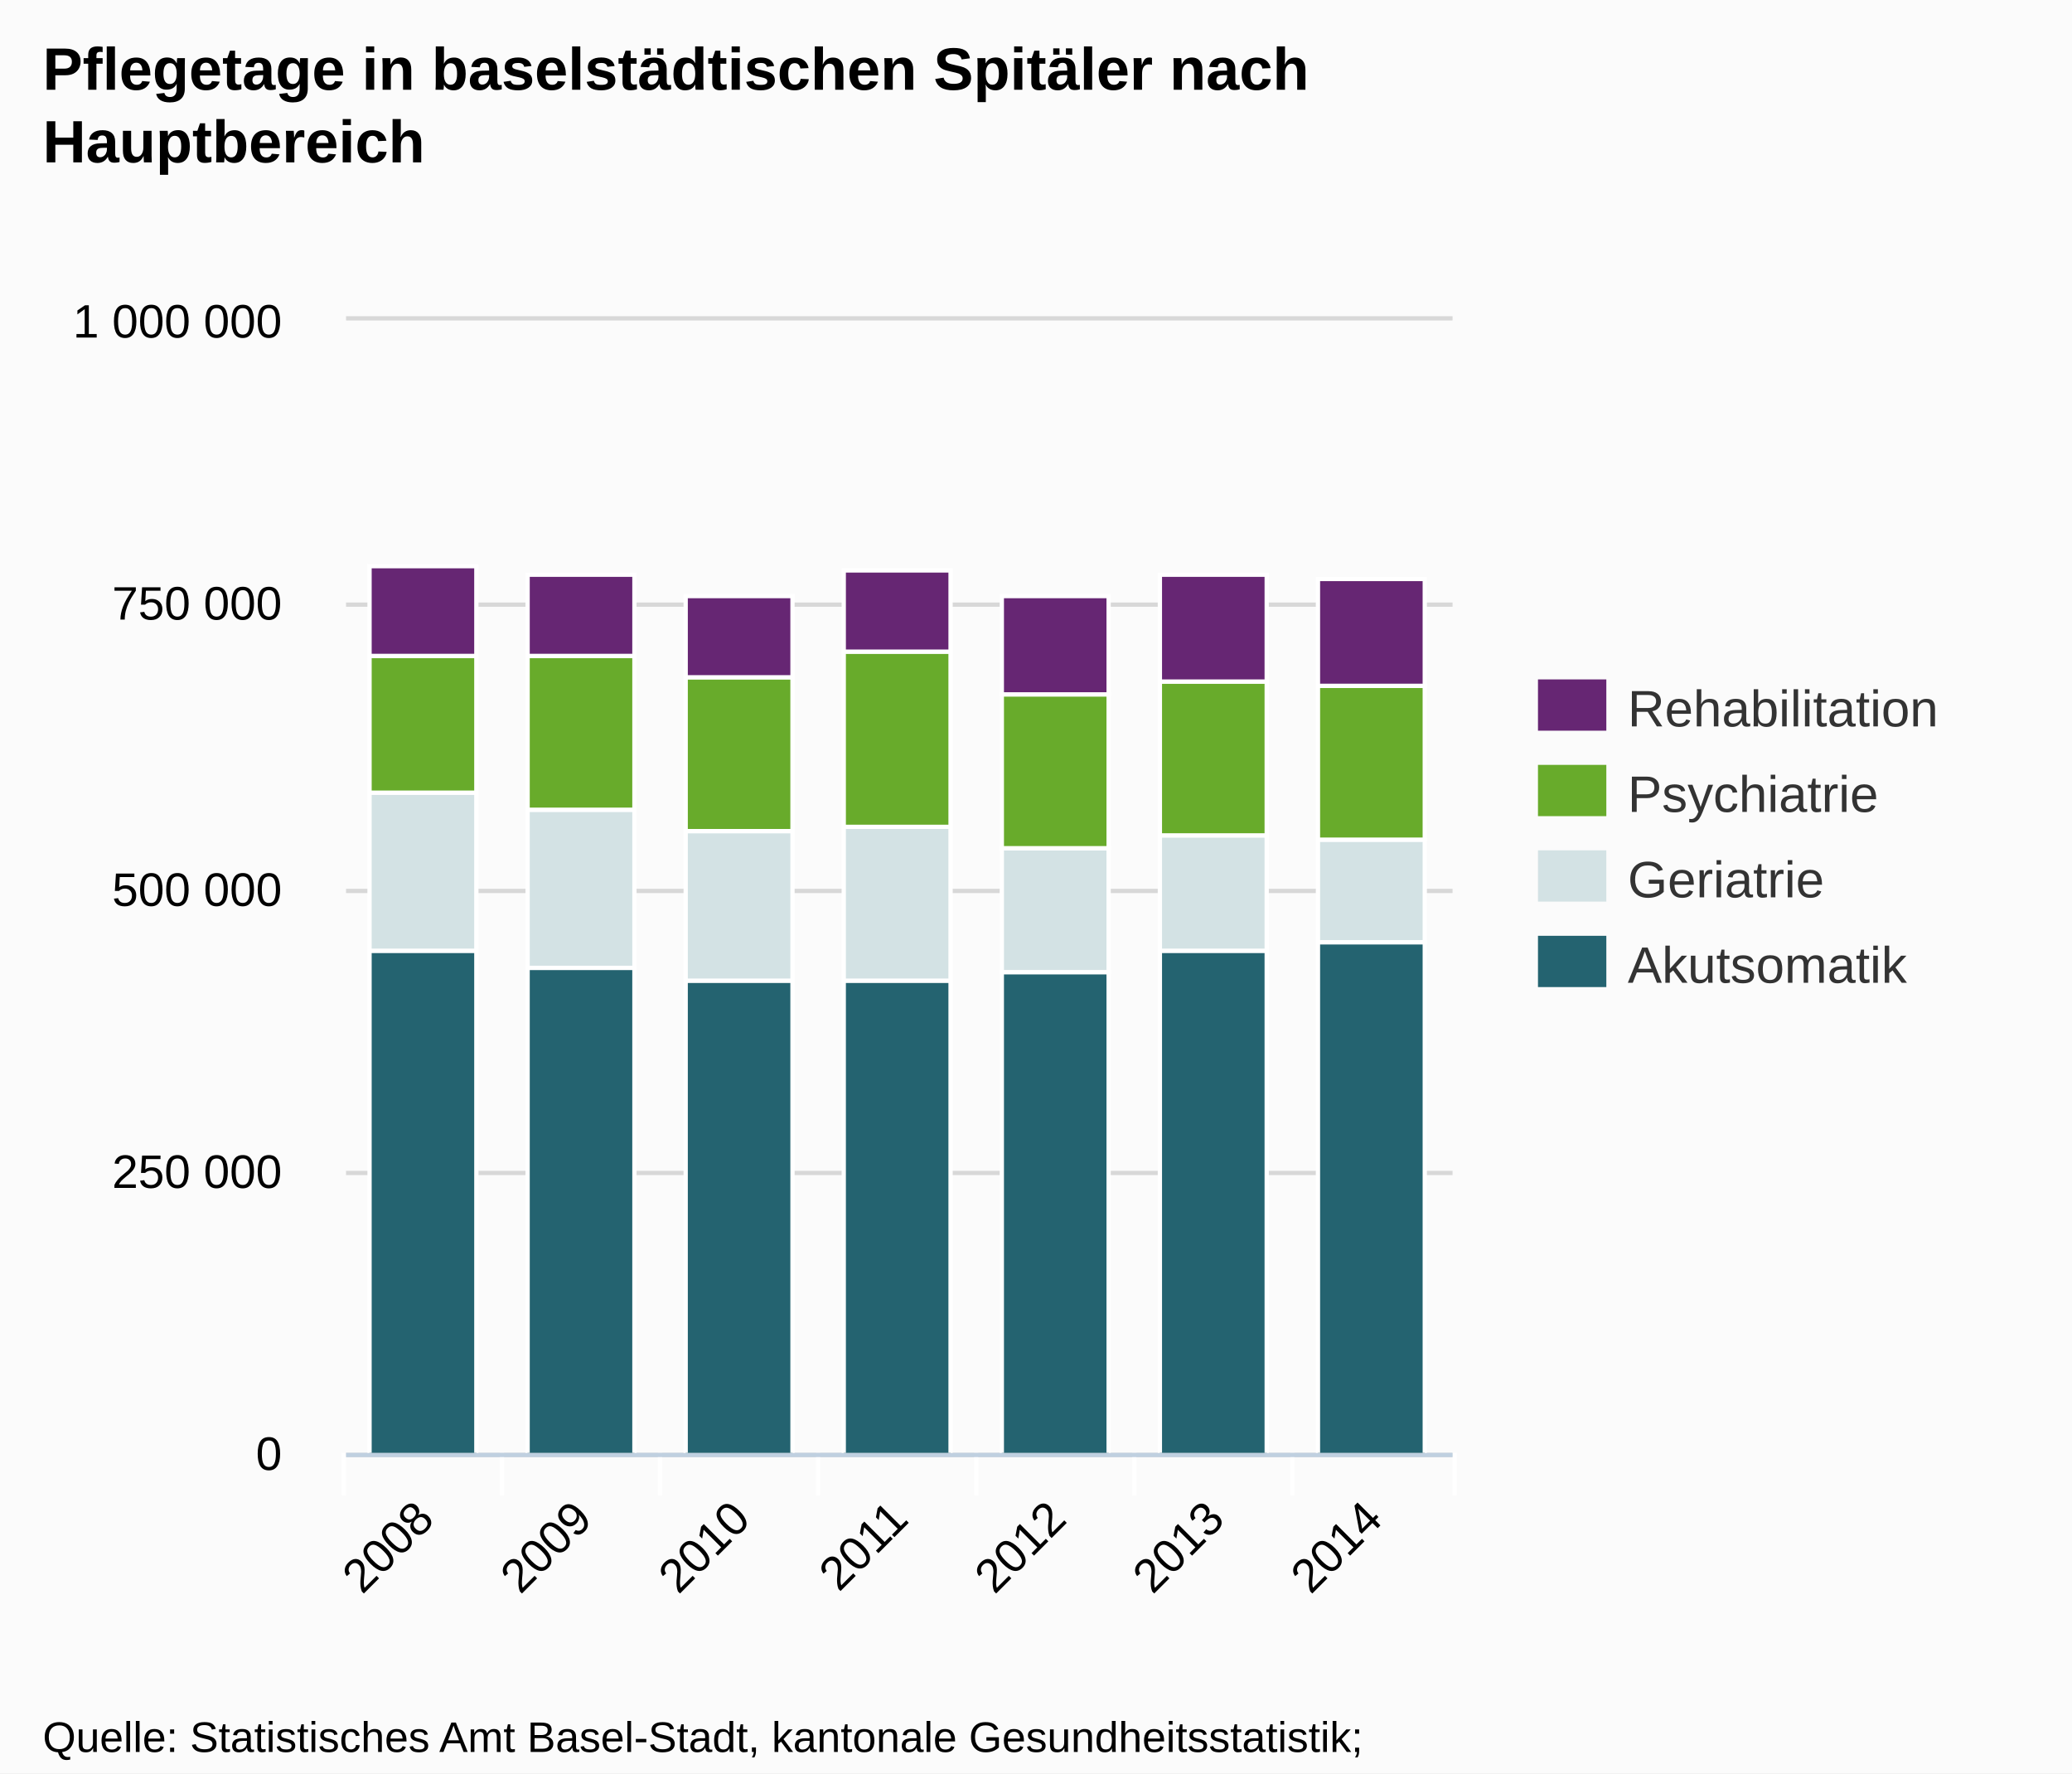
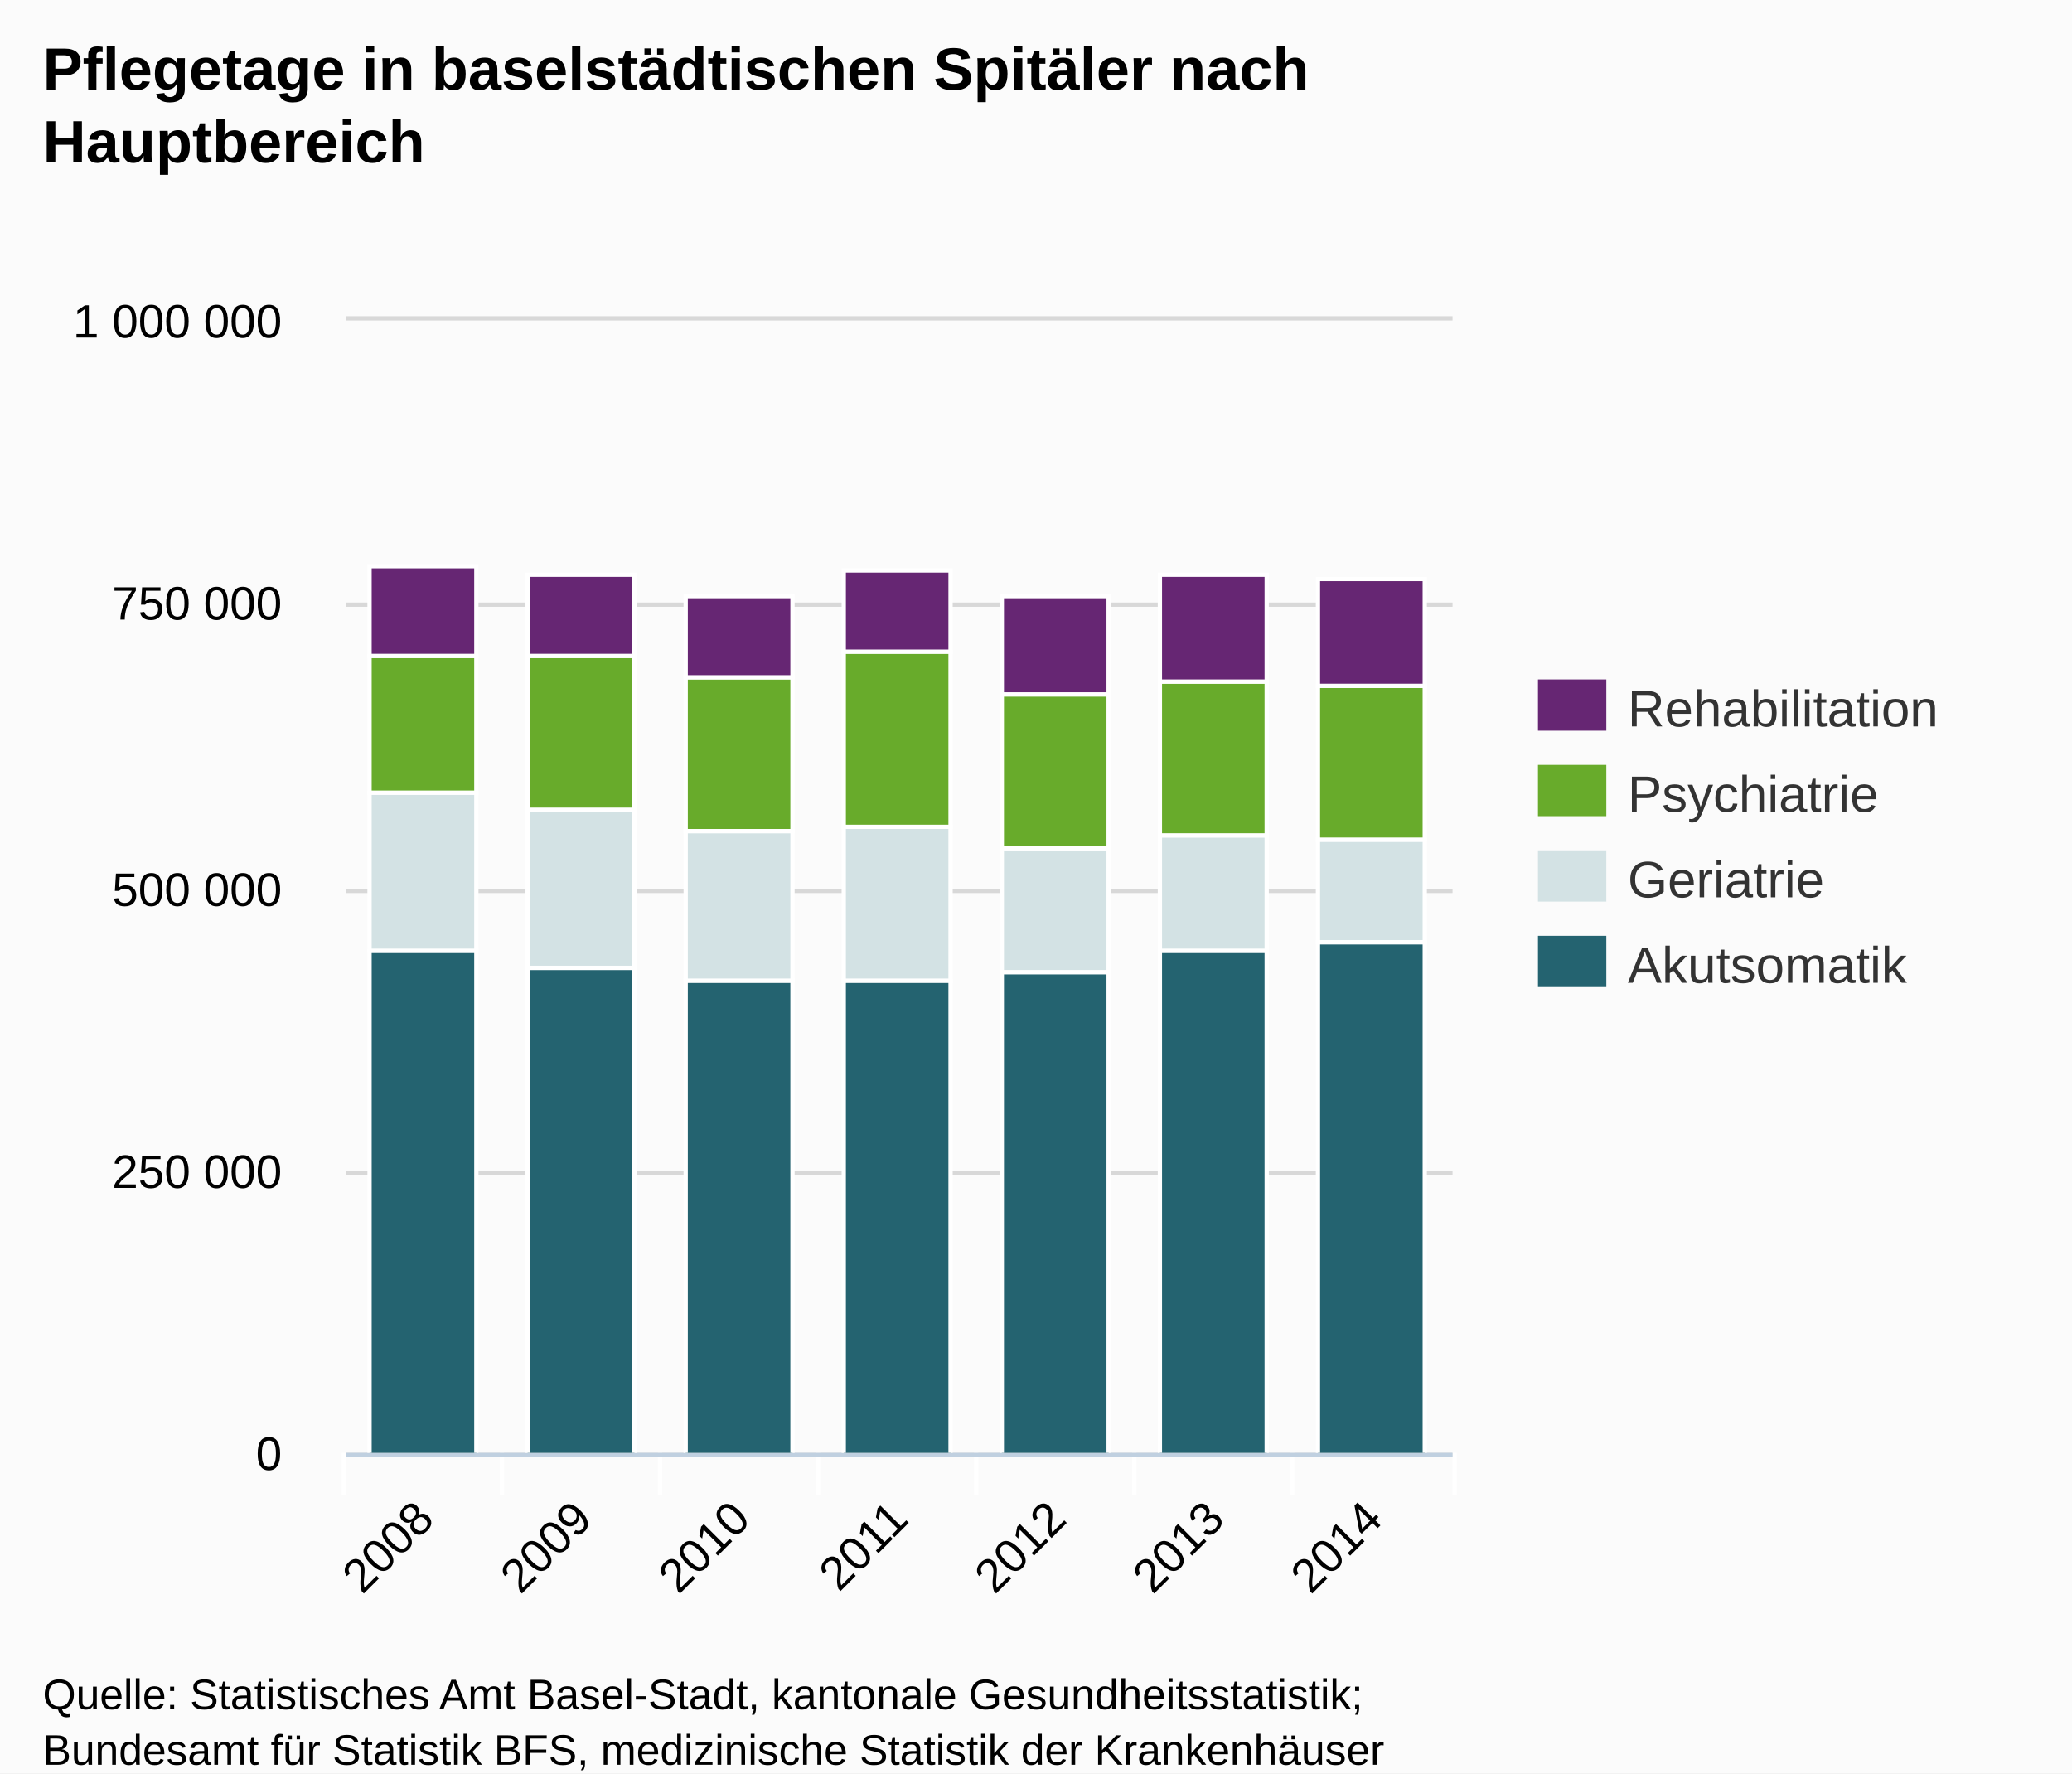
<svg xmlns="http://www.w3.org/2000/svg" version="1.1" style="font-family:Arial;font-size:12px;" viewBox="0 0 485 415">
  <defs>
    <clipPath id="highcharts-1">
      <rect x="0" y="0" width="259" height="265" />
    </clipPath>
  </defs>
  <rect x="0" y="0" width="485" height="415" fill="#fbfbfb" class=" highcharts-background" />
  <g class="highcharts-grid" />
  <g class="highcharts-grid">
    <path fill="none" d="M 81 340.5 L 340 340.5" stroke="#D8D8D8" stroke-width="1" opacity="1" />
    <path fill="none" d="M 81 274.5 L 340 274.5" stroke="#D8D8D8" stroke-width="1" opacity="1" />
    <path fill="none" d="M 81 208.5 L 340 208.5" stroke="#D8D8D8" stroke-width="1" opacity="1" />
    <path fill="none" d="M 81 141.5 L 340 141.5" stroke="#D8D8D8" stroke-width="1" opacity="1" />
    <path fill="none" d="M 81 74.5 L 340 74.5" stroke="#D8D8D8" stroke-width="1" opacity="1" />
  </g>
  <g class="highcharts-axis">
    <path fill="none" d="M 117.5 340 L 117.5 350" stroke="#FFFFFF" stroke-width="1" opacity="1" />
    <path fill="none" d="M 154.5 340 L 154.5 350" stroke="#FFFFFF" stroke-width="1" opacity="1" />
    <path fill="none" d="M 191.5 340 L 191.5 350" stroke="#FFFFFF" stroke-width="1" opacity="1" />
    <path fill="none" d="M 228.5 340 L 228.5 350" stroke="#FFFFFF" stroke-width="1" opacity="1" />
    <path fill="none" d="M 265.5 340 L 265.5 350" stroke="#FFFFFF" stroke-width="1" opacity="1" />
    <path fill="none" d="M 302.5 340 L 302.5 350" stroke="#FFFFFF" stroke-width="1" opacity="1" />
    <path fill="none" d="M 340.5 340 L 340.5 350" stroke="#FFFFFF" stroke-width="1" opacity="1" />
    <path fill="none" d="M 80.5 340 L 80.5 350" stroke="#FFFFFF" stroke-width="1" opacity="1" />
    <path fill="none" d="M 81 340.5 L 340 340.5" stroke="#C0D0E0" stroke-width="1" />
  </g>
  <g class="highcharts-axis" />
  <g class="highcharts-series-group">
    <g class="highcharts-series highcharts-series-0 highcharts-tracker" transform="translate(81,75) scale(1 1)" style="" clip-path="url(#highcharts-1)">
      <rect x="5.5" y="147.5" width="25" height="118" stroke="#FFFFFF" stroke-width="1" fill="#246370" rx="0" ry="0" />
      <rect x="42.5" y="151.5" width="25" height="114" stroke="#FFFFFF" stroke-width="1" fill="#246370" rx="0" ry="0" />
      <rect x="79.5" y="154.5" width="25" height="111" stroke="#FFFFFF" stroke-width="1" fill="#246370" rx="0" ry="0" />
      <rect x="116.5" y="154.5" width="25" height="111" stroke="#FFFFFF" stroke-width="1" fill="#246370" rx="0" ry="0" />
      <rect x="153.5" y="152.5" width="25" height="113" stroke="#FFFFFF" stroke-width="1" fill="#246370" rx="0" ry="0" />
      <rect x="190.5" y="147.5" width="25" height="118" stroke="#FFFFFF" stroke-width="1" fill="#246370" rx="0" ry="0" />
      <rect x="227.5" y="145.5" width="25" height="120" stroke="#FFFFFF" stroke-width="1" fill="#246370" rx="0" ry="0" />
    </g>
    <g class="highcharts-markers highcharts-series-0" transform="translate(81,75) scale(1 1)" clip-path="none" />
    <g class="highcharts-series highcharts-series-1 highcharts-tracker" transform="translate(81,75) scale(1 1)" style="" clip-path="url(#highcharts-1)">
      <rect x="5.5" y="110.5" width="25" height="37" stroke="#FFFFFF" stroke-width="1" fill="#D3E2E4" rx="0" ry="0" />
      <rect x="42.5" y="114.5" width="25" height="37" stroke="#FFFFFF" stroke-width="1" fill="#D3E2E4" rx="0" ry="0" />
      <rect x="79.5" y="119.5" width="25" height="35" stroke="#FFFFFF" stroke-width="1" fill="#D3E2E4" rx="0" ry="0" />
      <rect x="116.5" y="118.5" width="25" height="36" stroke="#FFFFFF" stroke-width="1" fill="#D3E2E4" rx="0" ry="0" />
      <rect x="153.5" y="123.5" width="25" height="29" stroke="#FFFFFF" stroke-width="1" fill="#D3E2E4" rx="0" ry="0" />
      <rect x="190.5" y="120.5" width="25" height="27" stroke="#FFFFFF" stroke-width="1" fill="#D3E2E4" rx="0" ry="0" />
      <rect x="227.5" y="121.5" width="25" height="24" stroke="#FFFFFF" stroke-width="1" fill="#D3E2E4" rx="0" ry="0" />
    </g>
    <g class="highcharts-markers highcharts-series-1" transform="translate(81,75) scale(1 1)" clip-path="none" />
    <g class="highcharts-series highcharts-series-2 highcharts-tracker" transform="translate(81,75) scale(1 1)" style="" clip-path="url(#highcharts-1)">
      <rect x="5.5" y="78.5" width="25" height="32" stroke="#FFFFFF" stroke-width="1" fill="#68AB2B" rx="0" ry="0" />
      <rect x="42.5" y="78.5" width="25" height="36" stroke="#FFFFFF" stroke-width="1" fill="#68AB2B" rx="0" ry="0" />
      <rect x="79.5" y="83.5" width="25" height="36" stroke="#FFFFFF" stroke-width="1" fill="#68AB2B" rx="0" ry="0" />
      <rect x="116.5" y="77.5" width="25" height="41" stroke="#FFFFFF" stroke-width="1" fill="#68AB2B" rx="0" ry="0" />
      <rect x="153.5" y="87.5" width="25" height="36" stroke="#FFFFFF" stroke-width="1" fill="#68AB2B" rx="0" ry="0" />
      <rect x="190.5" y="84.5" width="25" height="36" stroke="#FFFFFF" stroke-width="1" fill="#68AB2B" rx="0" ry="0" />
      <rect x="227.5" y="85.5" width="25" height="36" stroke="#FFFFFF" stroke-width="1" fill="#68AB2B" rx="0" ry="0" />
    </g>
    <g class="highcharts-markers highcharts-series-2" transform="translate(81,75) scale(1 1)" clip-path="none" />
    <g class="highcharts-series highcharts-series-3 highcharts-tracker" transform="translate(81,75) scale(1 1)" style="" clip-path="url(#highcharts-1)">
      <rect x="5.5" y="57.5" width="25" height="21" stroke="#FFFFFF" stroke-width="1" fill="#662673" rx="0" ry="0" />
      <rect x="42.5" y="59.5" width="25" height="19" stroke="#FFFFFF" stroke-width="1" fill="#662673" rx="0" ry="0" />
      <rect x="79.5" y="64.5" width="25" height="19" stroke="#FFFFFF" stroke-width="1" fill="#662673" rx="0" ry="0" />
      <rect x="116.5" y="58.5" width="25" height="19" stroke="#FFFFFF" stroke-width="1" fill="#662673" rx="0" ry="0" />
      <rect x="153.5" y="64.5" width="25" height="23" stroke="#FFFFFF" stroke-width="1" fill="#662673" rx="0" ry="0" />
      <rect x="190.5" y="59.5" width="25" height="25" stroke="#FFFFFF" stroke-width="1" fill="#662673" rx="0" ry="0" />
      <rect x="227.5" y="60.5" width="25" height="25" stroke="#FFFFFF" stroke-width="1" fill="#662673" rx="0" ry="0" />
    </g>
    <g class="highcharts-markers highcharts-series-3" transform="translate(81,75) scale(1 1)" clip-path="none" />
  </g>
  <text x="10" text-anchor="start" class="highcharts-title" style="color:#000000;font-size:14px;font-weight:bold;fill:#000000;width:421px;" y="21">
    <tspan>Pflegetage in baselstädtischen Spitäler nach</tspan>
    <tspan dy="17" x="10">Hauptbereich</tspan>
  </text>
  <g class="highcharts-legend" transform="translate(352,152)">
    <g>
      <g>
        <g class="highcharts-legend-item" transform="translate(8,3)">
          <text x="21" style="color:#333333;font-size:12px;font-weight:normal;cursor:pointer;fill:#333333;" text-anchor="start" y="15">Rehabilitation</text>
          <rect x="0" y="4" width="16" height="12" fill="#662673" />
        </g>
        <g class="highcharts-legend-item" transform="translate(8,23)">
          <text x="21" y="15" style="color:#333333;font-size:12px;font-weight:normal;cursor:pointer;fill:#333333;" text-anchor="start">Psychiatrie</text>
          <rect x="0" y="4" width="16" height="12" fill="#68AB2B" />
        </g>
        <g class="highcharts-legend-item" transform="translate(8,43)">
          <text x="21" y="15" style="color:#333333;font-size:12px;font-weight:normal;cursor:pointer;fill:#333333;" text-anchor="start">Geriatrie</text>
          <rect x="0" y="4" width="16" height="12" fill="#D3E2E4" />
        </g>
        <g class="highcharts-legend-item" transform="translate(8,63)">
          <text x="21" y="15" style="color:#333333;font-size:12px;font-weight:normal;cursor:pointer;fill:#333333;" text-anchor="start">Akutsomatik</text>
          <rect x="0" y="4" width="16" height="12" fill="#246370" />
        </g>
      </g>
    </g>
  </g>
  <g class="highcharts-axis-labels highcharts-xaxis-labels">
    <text x="102.093" style="color:#000000;cursor:default;font-size:11px;fill:#000000;width:415px;text-overflow:ellipsis;" text-anchor="end" transform="translate(0,0) rotate(-45 102.0927 356)" y="356" opacity="1">
      <tspan>2008</tspan>
    </text>
    <text x="139.093" style="color:#000000;cursor:default;font-size:11px;fill:#000000;width:415px;text-overflow:ellipsis;" text-anchor="end" transform="translate(0,0) rotate(-45 139.0927 356)" y="356" opacity="1">
      <tspan>2009</tspan>
    </text>
    <text x="176.093" style="color:#000000;cursor:default;font-size:11px;fill:#000000;width:415px;text-overflow:ellipsis;" text-anchor="end" transform="translate(0,0) rotate(-45 176.0927 356)" y="356" opacity="1">
      <tspan>2010</tspan>
    </text>
    <text x="213.093" style="color:#000000;cursor:default;font-size:11px;fill:#000000;width:415px;text-overflow:ellipsis;" text-anchor="end" transform="translate(0,0) rotate(-45 213.0927 356)" y="356" opacity="1">
      <tspan>2011</tspan>
    </text>
    <text x="250.093" style="color:#000000;cursor:default;font-size:11px;fill:#000000;width:415px;text-overflow:ellipsis;" text-anchor="end" transform="translate(0,0) rotate(-45 250.0927 356)" y="356" opacity="1">
      <tspan>2012</tspan>
    </text>
    <text x="287.093" style="color:#000000;cursor:default;font-size:11px;fill:#000000;width:415px;text-overflow:ellipsis;" text-anchor="end" transform="translate(0,0) rotate(-45 287.0927 356)" y="356" opacity="1">
      <tspan>2013</tspan>
    </text>
    <text x="324.093" style="color:#000000;cursor:default;font-size:11px;fill:#000000;width:415px;text-overflow:ellipsis;" text-anchor="end" transform="translate(0,0) rotate(-45 324.0927 356)" y="356" opacity="1">
      <tspan>2014</tspan>
    </text>
  </g>
  <g class="highcharts-axis-labels highcharts-yaxis-labels">
    <text x="66" style="color:#000000;cursor:default;font-size:11px;fill:#000000;width:150px;text-overflow:clip;" text-anchor="end" transform="translate(0,0)" y="344" opacity="1">
      <tspan>0</tspan>
    </text>
    <text x="66" style="color:#000000;cursor:default;font-size:11px;fill:#000000;width:150px;text-overflow:clip;" text-anchor="end" transform="translate(0,0)" y="278" opacity="1">
      <tspan>250 000</tspan>
    </text>
    <text x="66" style="color:#000000;cursor:default;font-size:11px;fill:#000000;width:150px;text-overflow:clip;" text-anchor="end" transform="translate(0,0)" y="212" opacity="1">
      <tspan>500 000</tspan>
    </text>
    <text x="66" style="color:#000000;cursor:default;font-size:11px;fill:#000000;width:150px;text-overflow:clip;" text-anchor="end" transform="translate(0,0)" y="145" opacity="1">
      <tspan>750 000</tspan>
    </text>
    <text x="66" style="color:#000000;cursor:default;font-size:11px;fill:#000000;width:150px;text-overflow:clip;" text-anchor="end" transform="translate(0,0)" y="79" opacity="1">
      <tspan>1 000 000</tspan>
    </text>
  </g>
  <g class="highcharts-tooltip" style="cursor:default;padding:0;pointer-events:none;white-space:nowrap;" transform="translate(0,-9000000000)">
    <path fill="none" d="M 3.5 0.5 L 13.5 0.5 C 16.5 0.5 16.5 0.5 16.5 3.5 L 16.5 13.5 C 16.5 16.5 16.5 16.5 13.5 16.5 L 3.5 16.5 C 0.5 16.5 0.5 16.5 0.5 13.5 L 0.5 3.5 C 0.5 0.5 0.5 0.5 3.5 0.5" isShadow="true" stroke="black" stroke-width="5" transform="translate(1, 1)" opacity="0.05" />
    <path fill="none" d="M 3.5 0.5 L 13.5 0.5 C 16.5 0.5 16.5 0.5 16.5 3.5 L 16.5 13.5 C 16.5 16.5 16.5 16.5 13.5 16.5 L 3.5 16.5 C 0.5 16.5 0.5 16.5 0.5 13.5 L 0.5 3.5 C 0.5 0.5 0.5 0.5 3.5 0.5" isShadow="true" stroke="black" stroke-width="3" transform="translate(1, 1)" opacity="0.1" />
    <path fill="none" d="M 3.5 0.5 L 13.5 0.5 C 16.5 0.5 16.5 0.5 16.5 3.5 L 16.5 13.5 C 16.5 16.5 16.5 16.5 13.5 16.5 L 3.5 16.5 C 0.5 16.5 0.5 16.5 0.5 13.5 L 0.5 3.5 C 0.5 0.5 0.5 0.5 3.5 0.5" isShadow="true" stroke="black" stroke-width="1" transform="translate(1, 1)" opacity="0.15" />
    <path fill="rgba(249, 249, 249, .85)" d="M 3.5 0.5 L 13.5 0.5 C 16.5 0.5 16.5 0.5 16.5 3.5 L 16.5 13.5 C 16.5 16.5 16.5 16.5 13.5 16.5 L 3.5 16.5 C 0.5 16.5 0.5 16.5 0.5 13.5 L 0.5 3.5 C 0.5 0.5 0.5 0.5 3.5 0.5" />
    <text x="8" style="font-size:12px;color:#333333;fill:#333333;" y="20" />
  </g>
-   <text x="10" text-anchor="start" style="cursor:default;color:#000000;font-size:10px;fill:#000000;" y="410">
+   <text x="10" text-anchor="start" style="cursor:default;color:#000000;font-size:10px;fill:#000000;" y="400">
    <tspan>Quelle: Statistisches Amt Basel-Stadt, kantonale Gesundheitsstatistik;</tspan>
    <tspan x="10" dy="13">Bundesamt für Statistik BFS, medizinische Statistik der Krankenhäuser</tspan>
  </text>
</svg>
